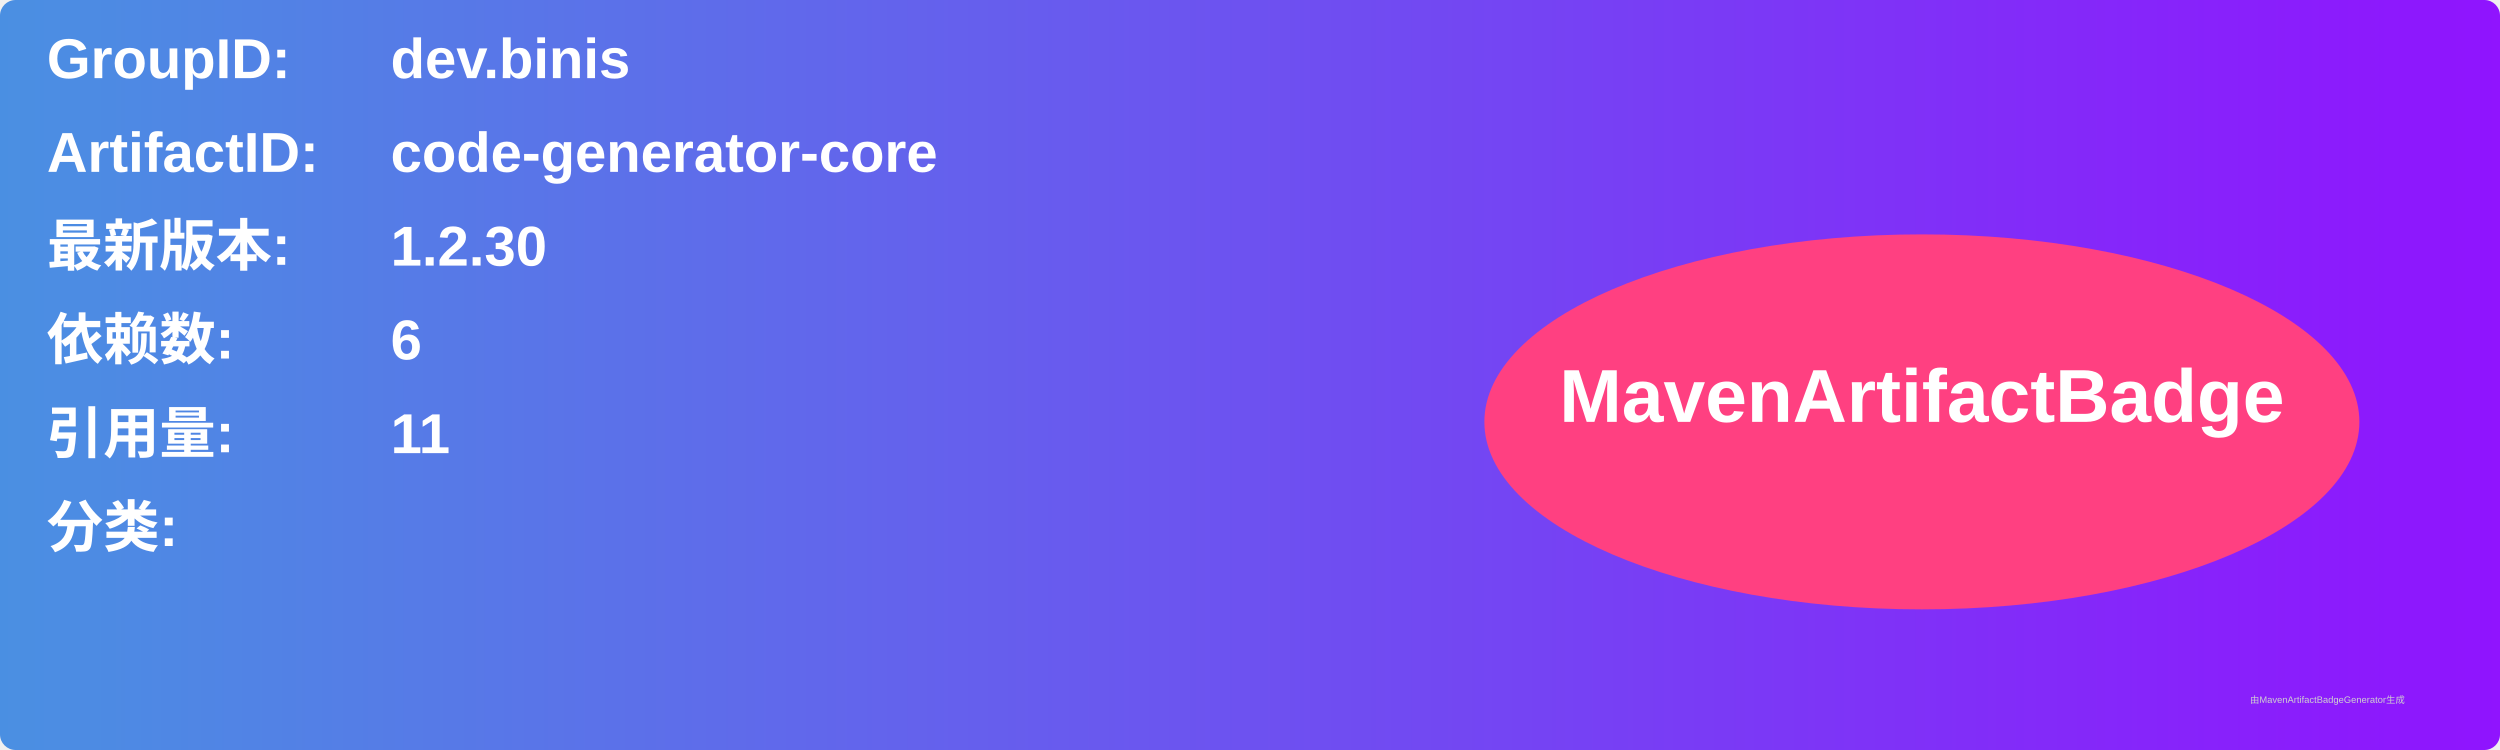
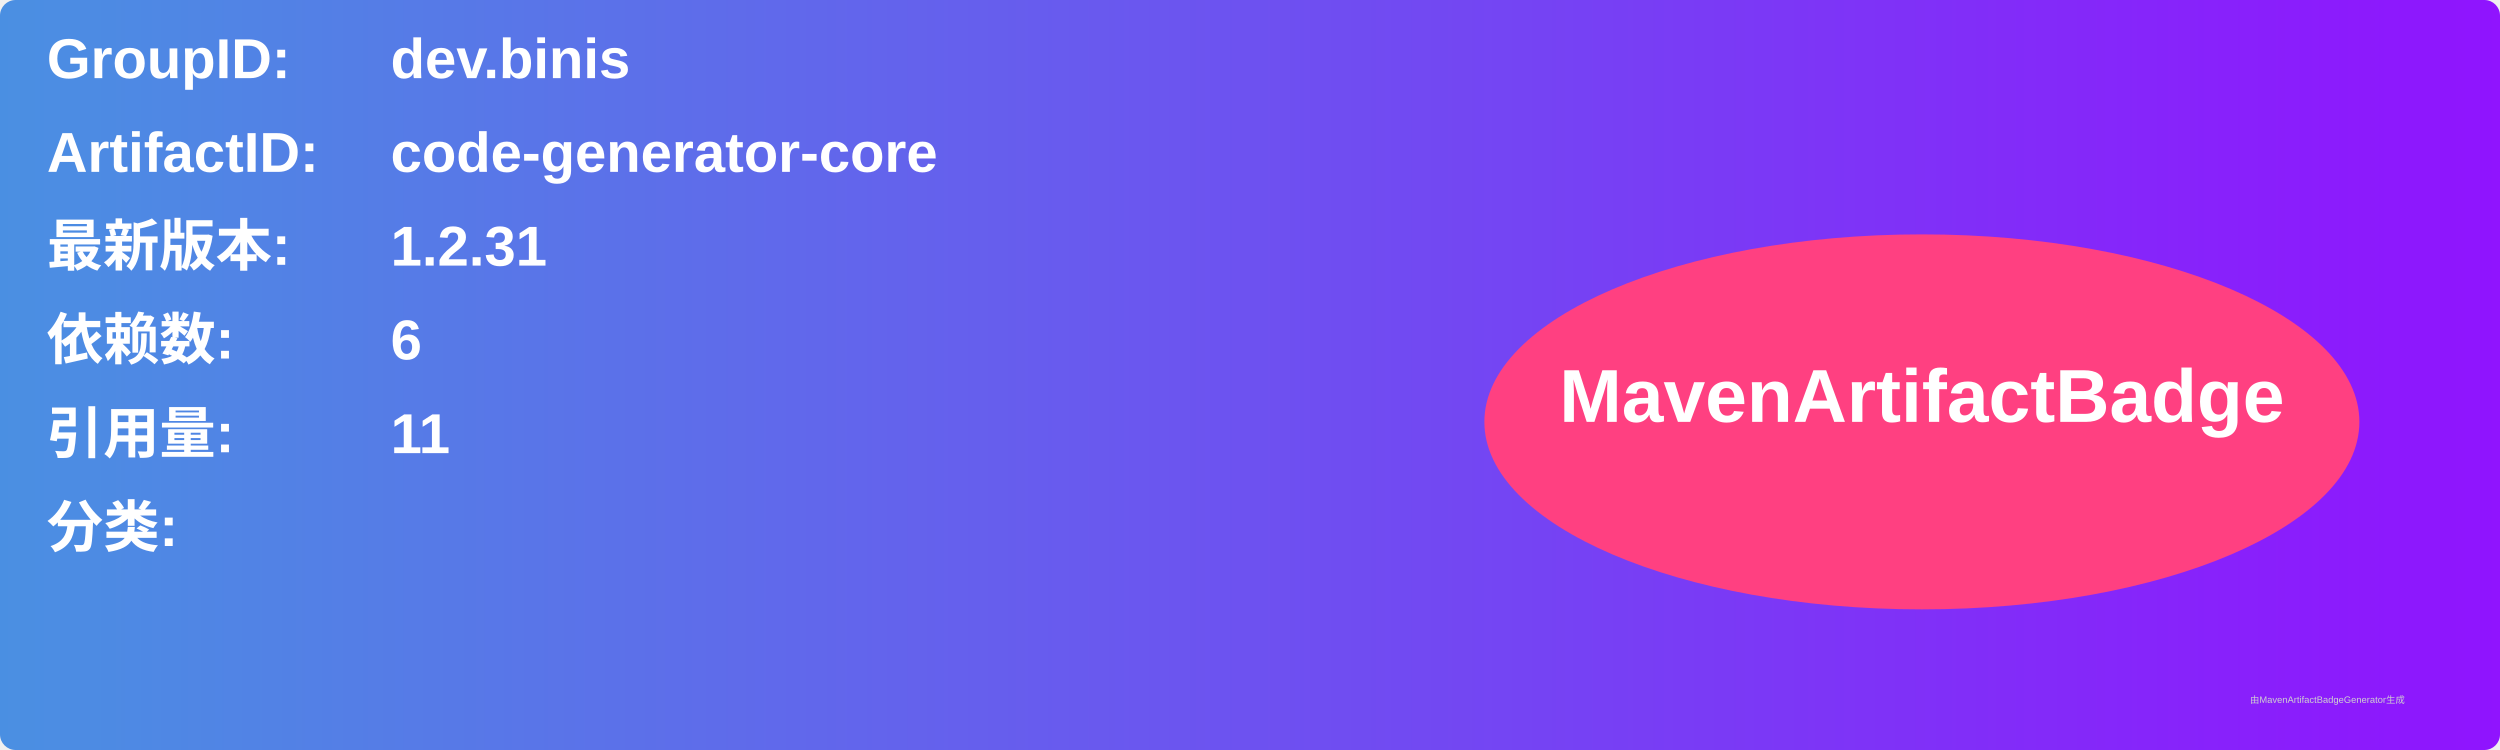
<svg xmlns="http://www.w3.org/2000/svg" width="800" height="240" viewBox="0 0 800 240">
  <linearGradient id="grad" x1="0%" y1="0%" x2="100%" y2="0%">
    <stop offset="0%" stop-color="#4a90e2" />
    <stop offset="100%" stop-color="#9013fe" />
  </linearGradient>
  <rect width="100%" height="100%" rx="5" ry="5" fill="url(#grad)" />
  <g transform="translate(15, 15)">
    <text x="0" y="10" font-family="Arial" font-size="18" fill="white" font-weight="bold" width="260">GroupID:</text>
    <text x="110" y="10" font-family="Arial" font-size="18" fill="white" font-weight="bold" width="460">dev.binis</text>
    <text x="0" y="40" font-family="Arial" font-size="18" fill="white" font-weight="bold" width="260">ArtifactID:</text>
    <text x="110" y="40" font-family="Arial" font-size="18" fill="white" font-weight="bold" width="460">code-generator-core</text>
    <text x="0" y="70" font-family="Arial" font-size="18" fill="white" font-weight="bold">最新版本:</text>
    <text x="110" y="70" font-family="Arial" font-size="18" fill="white" font-weight="bold">
-       <tspan font-weight="bold">1.2.30</tspan>
+       <tspan font-weight="bold">1.2.31</tspan>
    </text>
    <text x="0" y="100" font-family="Arial" font-size="18" fill="white" font-weight="bold">依赖数: </text>
    <text x="110" y="100" font-family="Arial" font-size="18" fill="white">
      <tspan font-weight="bold">6</tspan>
    </text>
    <text x="0" y="130" font-family="Arial" font-size="18" fill="white" font-weight="bold">引用量: </text>
    <text x="110" y="130" font-family="Arial" font-size="18" fill="white">
      <tspan font-weight="bold">11</tspan>
    </text>
    <text x="0" y="160" font-family="Arial" font-size="18" fill="white" font-weight="bold">分类:</text>
    <text x="10" y="190" font-family="Arial" font-size="10" fill="white">
      <tspan font-weight="bold" />
    </text>
    <ellipse cx="600" cy="120" rx="140" ry="60" fill="#ff4081" />
    <text x="600" y="120" text-anchor="middle" font-family="Arial" font-size="24" fill="white" font-weight="bold">MavenArtifactBadge</text>
  </g>
  <text x="720" y="225" font-family="Arial" font-size="3" fill="#d0d0d0">由MavenArtifactBadgeGenerator生成</text>
</svg>
